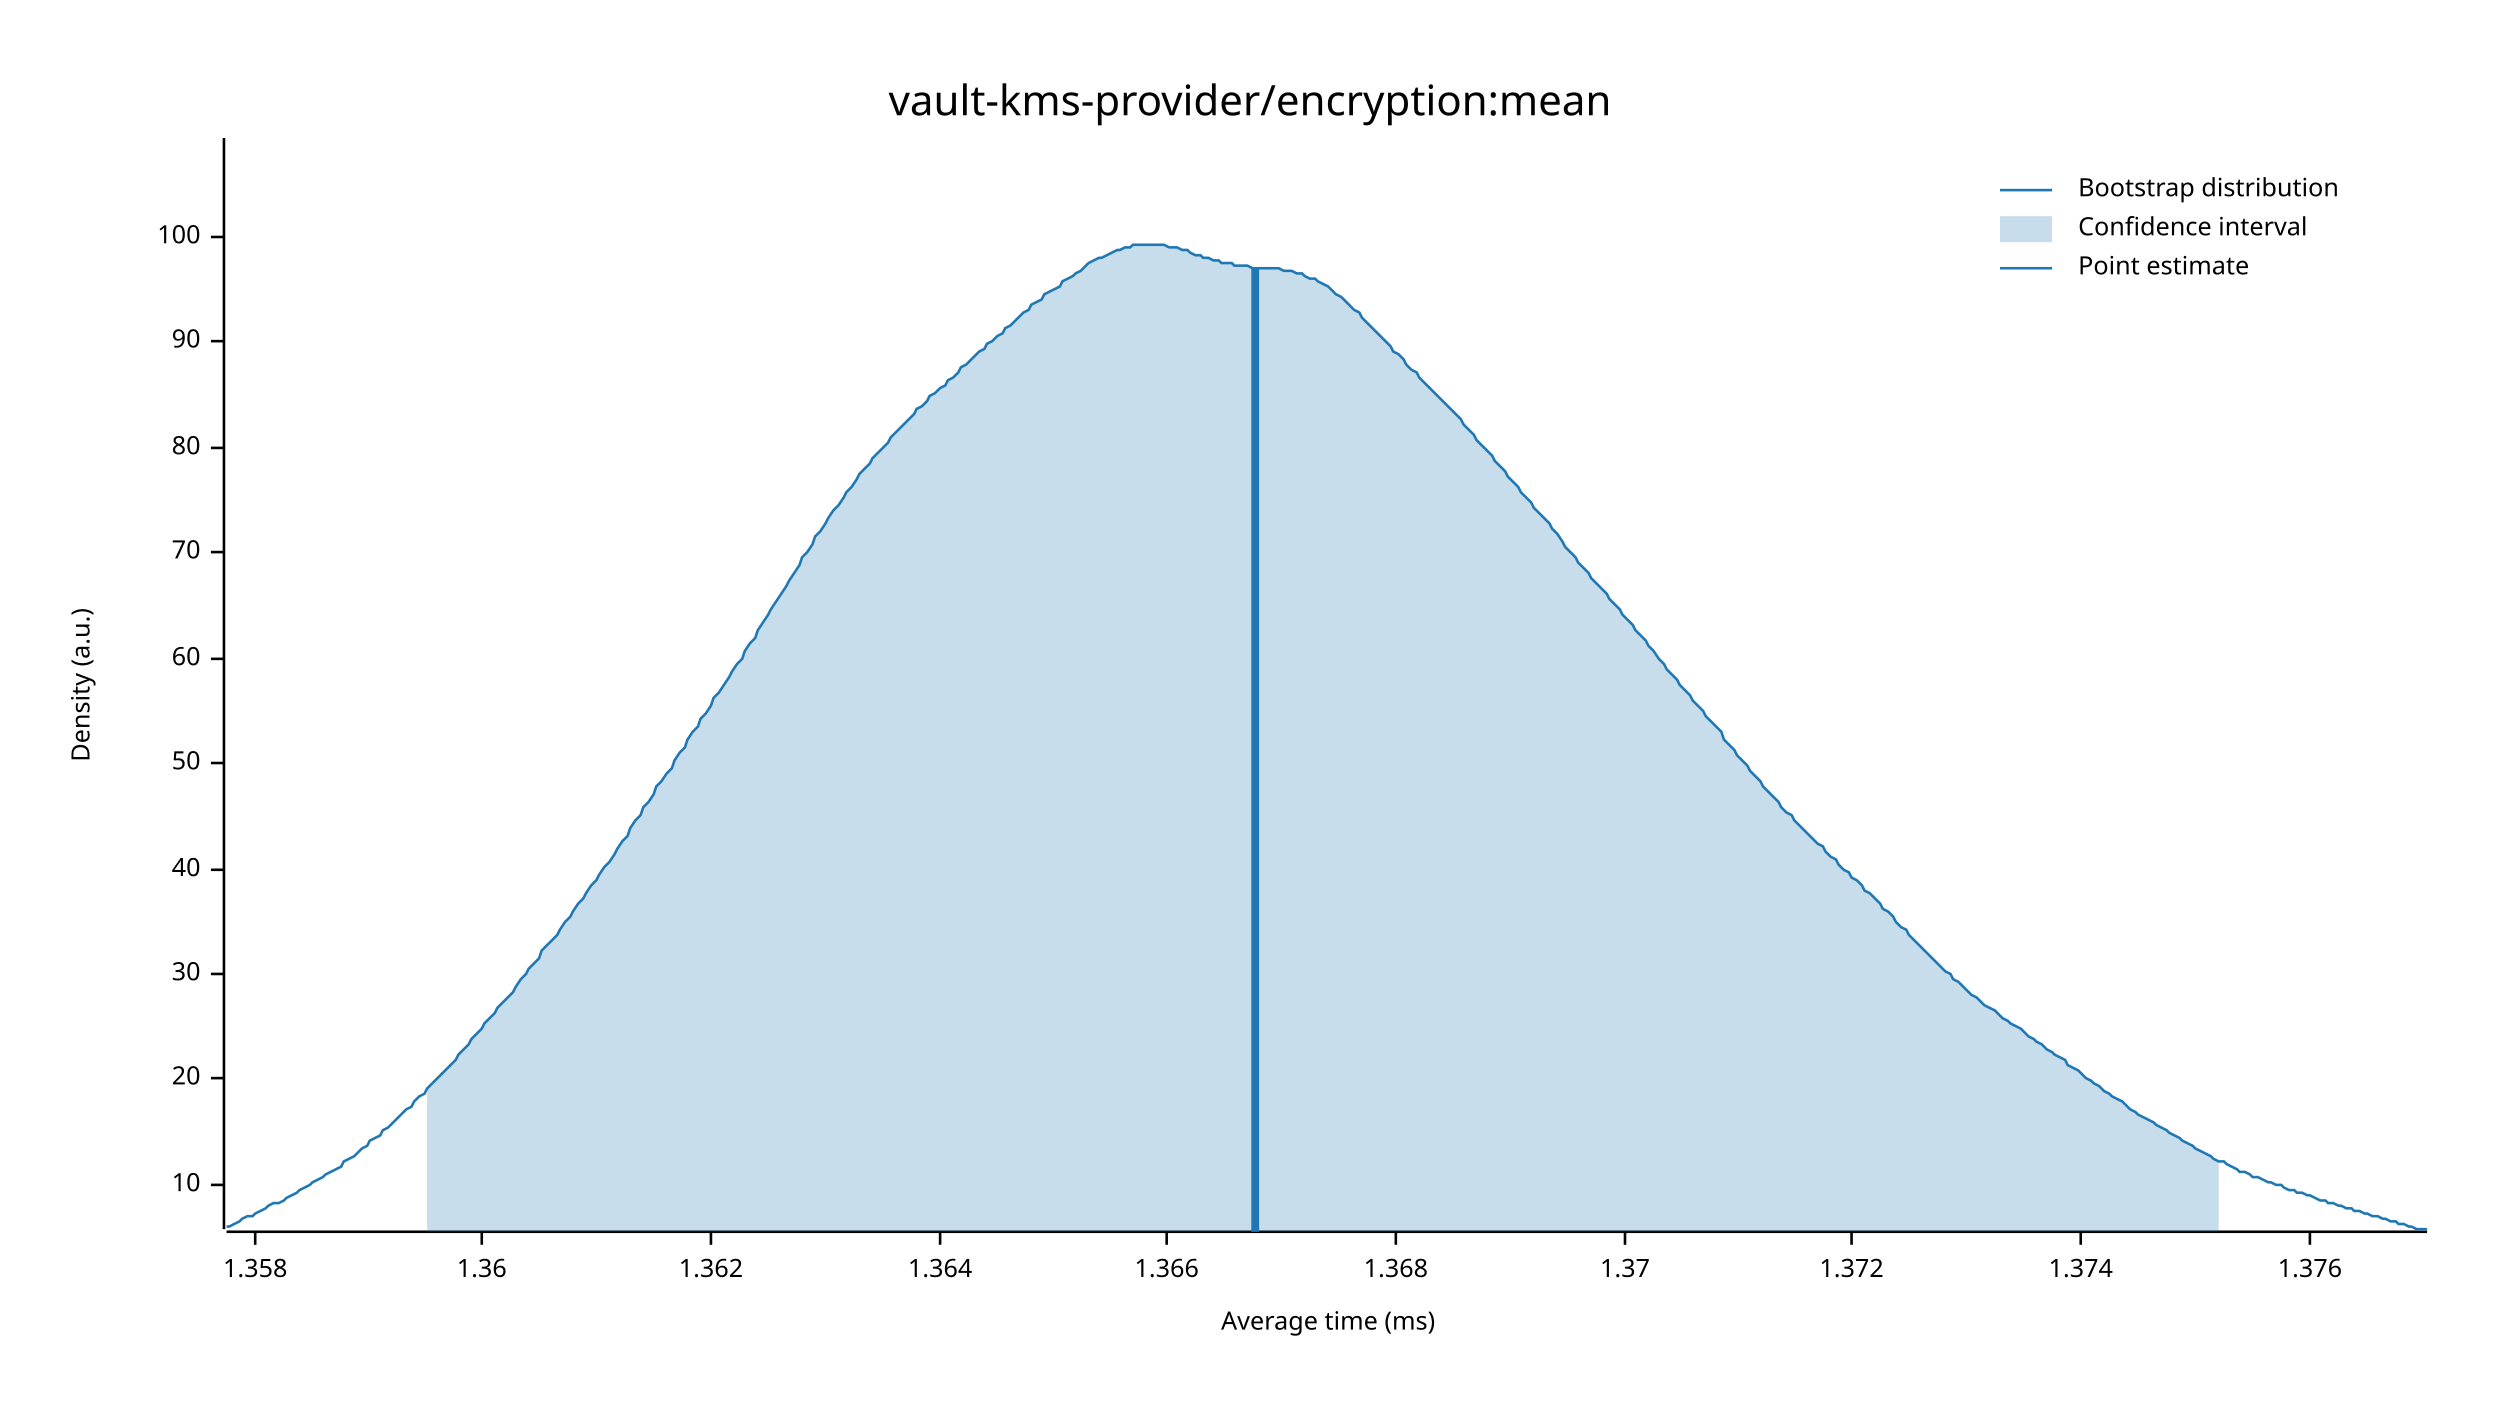
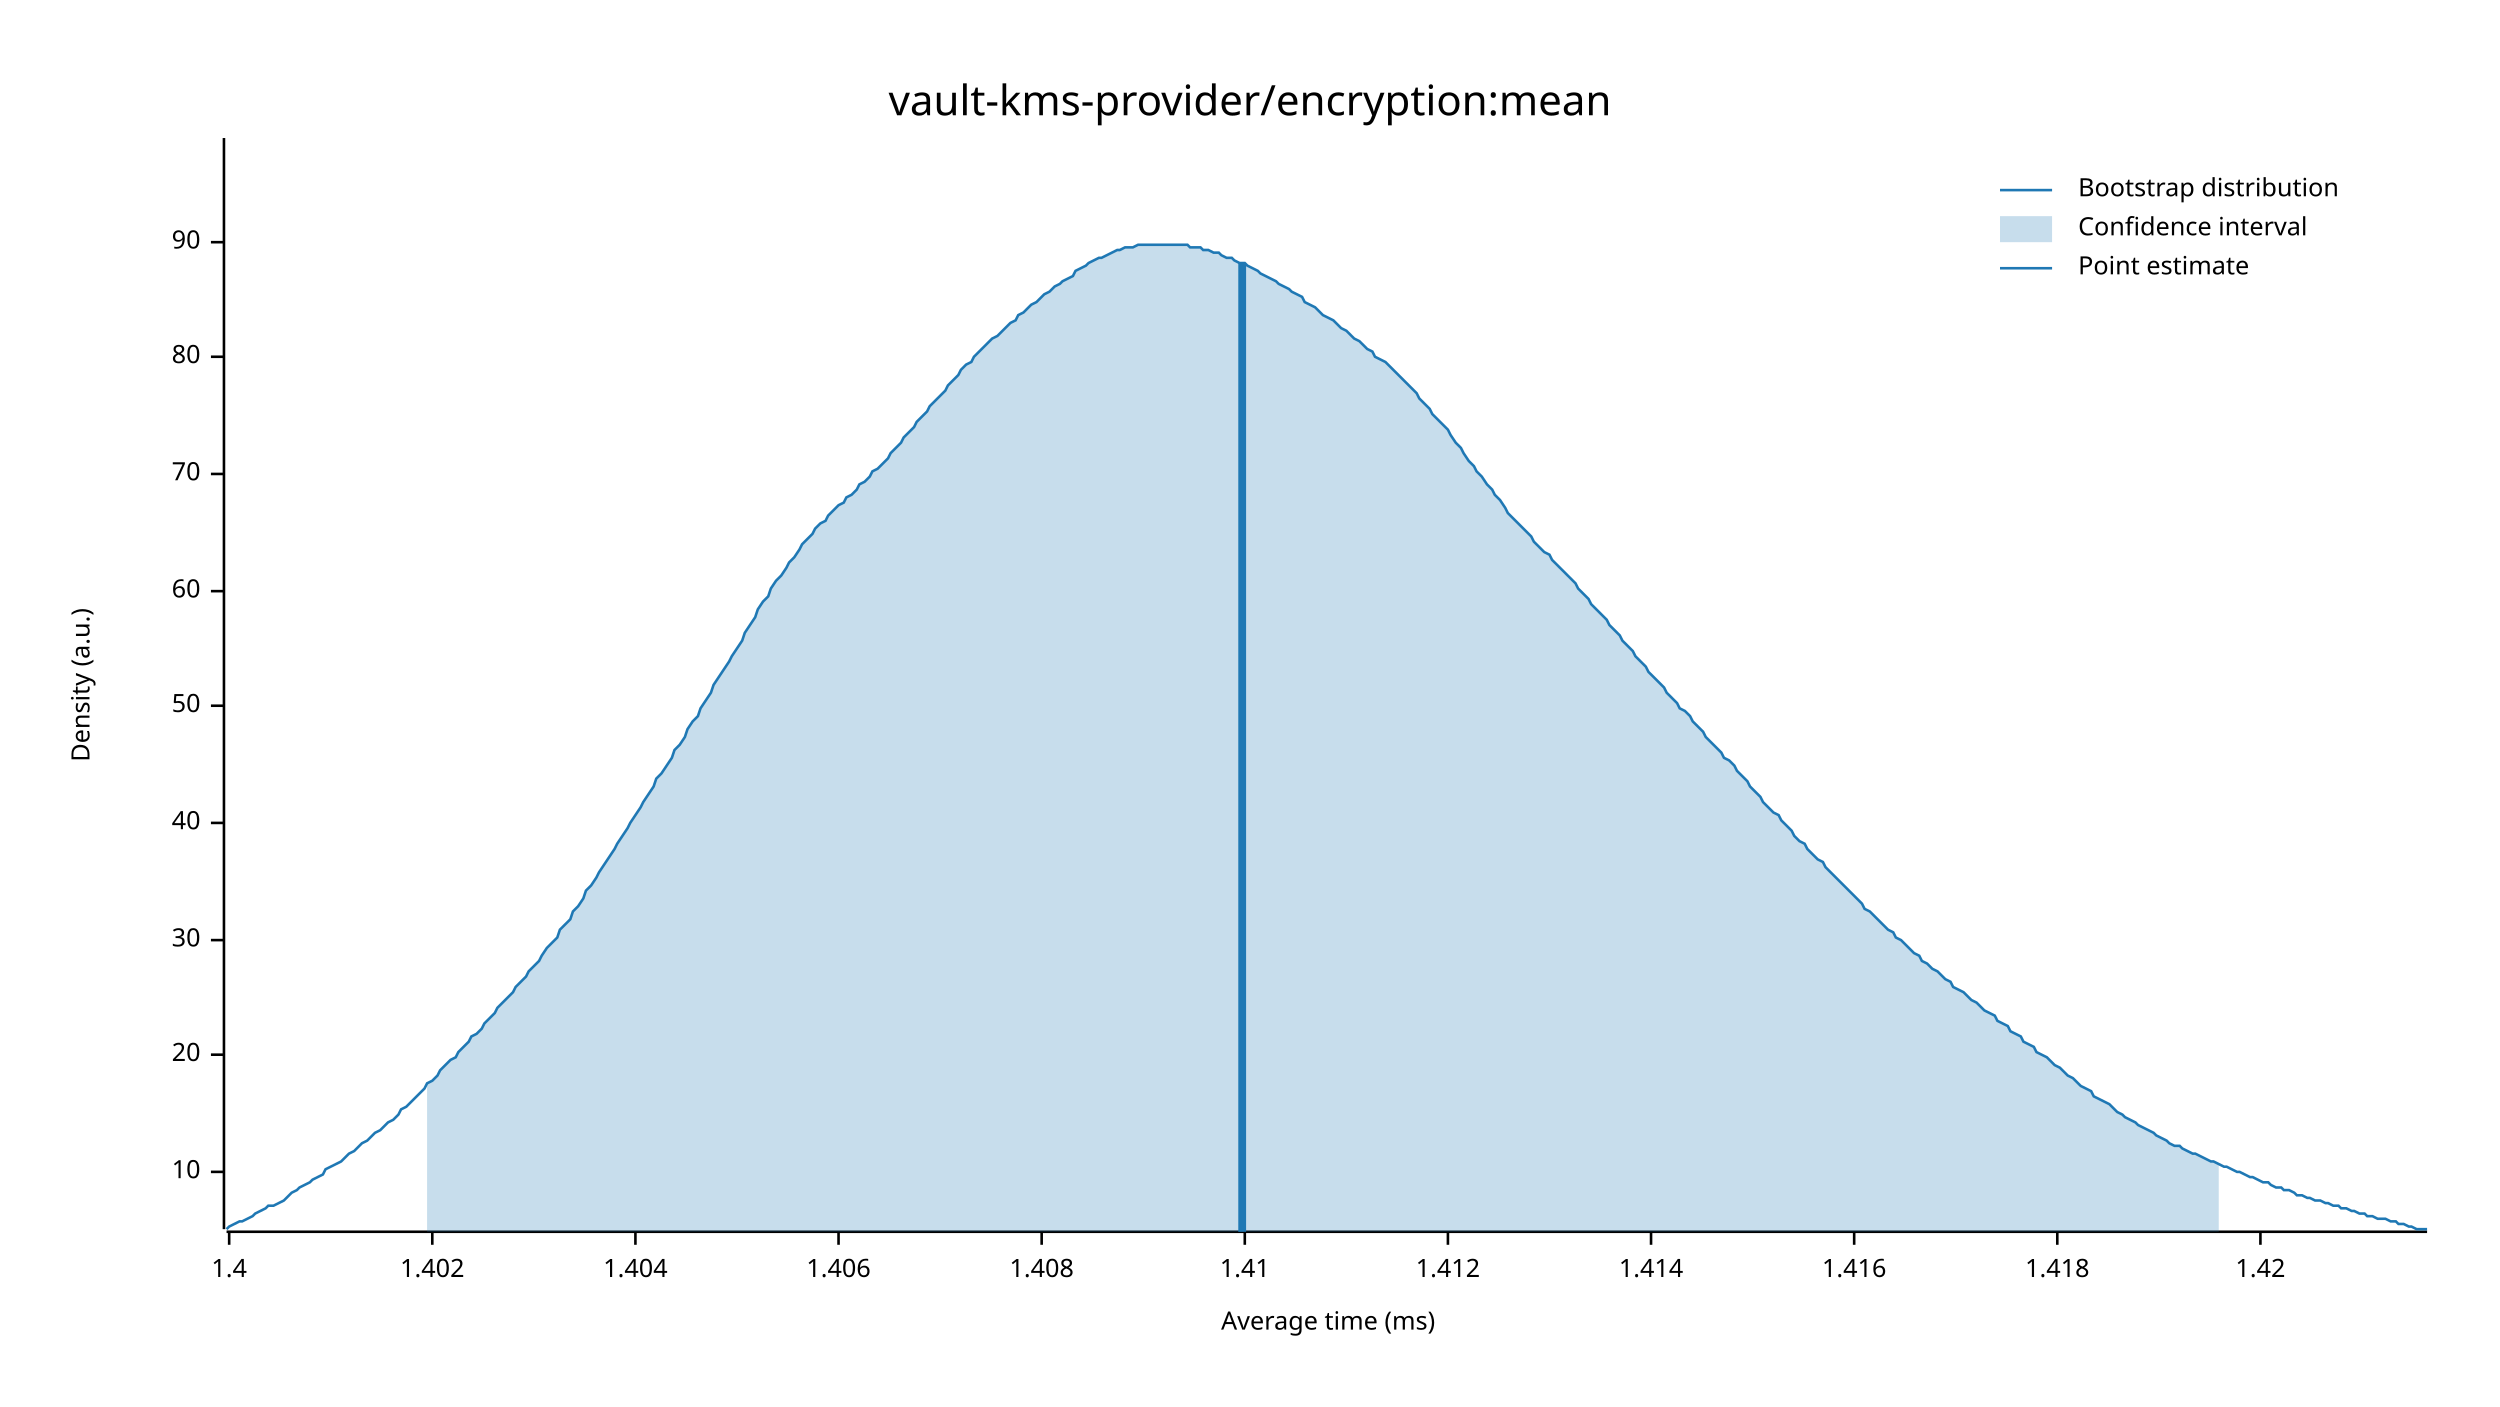
<svg xmlns="http://www.w3.org/2000/svg" width="960" height="540" viewBox="0 0 960 540">
  <text x="480" y="32" dy="0.76em" text-anchor="middle" font-family="sans-serif" font-size="16.129" opacity="1" fill="#000000">
vault-kms-provider/encryption:mean
</text>
  <text x="27" y="263" dy="0.76em" text-anchor="middle" font-family="sans-serif" font-size="9.677" opacity="1" fill="#000000" transform="rotate(270, 27, 263)">
Density (a.u.)
</text>
  <text x="510" y="513" dy="-0.5ex" text-anchor="middle" font-family="sans-serif" font-size="9.677" opacity="1" fill="#000000">
Average time (ms)
</text>
  <polyline fill="none" opacity="1" stroke="#000000" stroke-width="1" points="86,53 86,472 " />
-   <text x="77" y="455" dy="0.5ex" text-anchor="end" font-family="sans-serif" font-size="9.677" opacity="1" fill="#000000">
+   <text x="77" y="450" dy="0.5ex" text-anchor="end" font-family="sans-serif" font-size="9.677" opacity="1" fill="#000000">
10
</text>
-   <polyline fill="none" opacity="1" stroke="#000000" stroke-width="1" points="81,455 86,455 " />
-   <text x="77" y="414" dy="0.5ex" text-anchor="end" font-family="sans-serif" font-size="9.677" opacity="1" fill="#000000">
+   <polyline fill="none" opacity="1" stroke="#000000" stroke-width="1" points="81,450 86,450 " />
+   <text x="77" y="405" dy="0.5ex" text-anchor="end" font-family="sans-serif" font-size="9.677" opacity="1" fill="#000000">
20
</text>
-   <polyline fill="none" opacity="1" stroke="#000000" stroke-width="1" points="81,414 86,414 " />
-   <text x="77" y="374" dy="0.5ex" text-anchor="end" font-family="sans-serif" font-size="9.677" opacity="1" fill="#000000">
+   <polyline fill="none" opacity="1" stroke="#000000" stroke-width="1" points="81,405 86,405 " />
+   <text x="77" y="361" dy="0.5ex" text-anchor="end" font-family="sans-serif" font-size="9.677" opacity="1" fill="#000000">
30
</text>
-   <polyline fill="none" opacity="1" stroke="#000000" stroke-width="1" points="81,374 86,374 " />
-   <text x="77" y="334" dy="0.5ex" text-anchor="end" font-family="sans-serif" font-size="9.677" opacity="1" fill="#000000">
+   <polyline fill="none" opacity="1" stroke="#000000" stroke-width="1" points="81,361 86,361 " />
+   <text x="77" y="316" dy="0.5ex" text-anchor="end" font-family="sans-serif" font-size="9.677" opacity="1" fill="#000000">
40
</text>
-   <polyline fill="none" opacity="1" stroke="#000000" stroke-width="1" points="81,334 86,334 " />
-   <text x="77" y="293" dy="0.5ex" text-anchor="end" font-family="sans-serif" font-size="9.677" opacity="1" fill="#000000">
+   <polyline fill="none" opacity="1" stroke="#000000" stroke-width="1" points="81,316 86,316 " />
+   <text x="77" y="271" dy="0.5ex" text-anchor="end" font-family="sans-serif" font-size="9.677" opacity="1" fill="#000000">
50
</text>
-   <polyline fill="none" opacity="1" stroke="#000000" stroke-width="1" points="81,293 86,293 " />
-   <text x="77" y="253" dy="0.5ex" text-anchor="end" font-family="sans-serif" font-size="9.677" opacity="1" fill="#000000">
+   <polyline fill="none" opacity="1" stroke="#000000" stroke-width="1" points="81,271 86,271 " />
+   <text x="77" y="227" dy="0.5ex" text-anchor="end" font-family="sans-serif" font-size="9.677" opacity="1" fill="#000000">
60
</text>
-   <polyline fill="none" opacity="1" stroke="#000000" stroke-width="1" points="81,253 86,253 " />
-   <text x="77" y="212" dy="0.5ex" text-anchor="end" font-family="sans-serif" font-size="9.677" opacity="1" fill="#000000">
+   <polyline fill="none" opacity="1" stroke="#000000" stroke-width="1" points="81,227 86,227 " />
+   <text x="77" y="182" dy="0.5ex" text-anchor="end" font-family="sans-serif" font-size="9.677" opacity="1" fill="#000000">
70
</text>
-   <polyline fill="none" opacity="1" stroke="#000000" stroke-width="1" points="81,212 86,212 " />
-   <text x="77" y="172" dy="0.5ex" text-anchor="end" font-family="sans-serif" font-size="9.677" opacity="1" fill="#000000">
+   <polyline fill="none" opacity="1" stroke="#000000" stroke-width="1" points="81,182 86,182 " />
+   <text x="77" y="137" dy="0.5ex" text-anchor="end" font-family="sans-serif" font-size="9.677" opacity="1" fill="#000000">
80
</text>
-   <polyline fill="none" opacity="1" stroke="#000000" stroke-width="1" points="81,172 86,172 " />
-   <text x="77" y="131" dy="0.5ex" text-anchor="end" font-family="sans-serif" font-size="9.677" opacity="1" fill="#000000">
+   <polyline fill="none" opacity="1" stroke="#000000" stroke-width="1" points="81,137 86,137 " />
+   <text x="77" y="93" dy="0.5ex" text-anchor="end" font-family="sans-serif" font-size="9.677" opacity="1" fill="#000000">
90
</text>
-   <polyline fill="none" opacity="1" stroke="#000000" stroke-width="1" points="81,131 86,131 " />
-   <text x="77" y="91" dy="0.5ex" text-anchor="end" font-family="sans-serif" font-size="9.677" opacity="1" fill="#000000">
- 100
+   <polyline fill="none" opacity="1" stroke="#000000" stroke-width="1" points="81,93 86,93 " />
+   <polyline fill="none" opacity="1" stroke="#000000" stroke-width="1" points="87,473 932,473 " />
+   <text x="88" y="483" dy="0.76em" text-anchor="middle" font-family="sans-serif" font-size="9.677" opacity="1" fill="#000000">
+ 1.4
</text>
-   <polyline fill="none" opacity="1" stroke="#000000" stroke-width="1" points="81,91 86,91 " />
-   <polyline fill="none" opacity="1" stroke="#000000" stroke-width="1" points="87,473 932,473 " />
-   <text x="98" y="483" dy="0.76em" text-anchor="middle" font-family="sans-serif" font-size="9.677" opacity="1" fill="#000000">
- 1.358
+   <polyline fill="none" opacity="1" stroke="#000000" stroke-width="1" points="88,473 88,478 " />
+   <text x="166" y="483" dy="0.76em" text-anchor="middle" font-family="sans-serif" font-size="9.677" opacity="1" fill="#000000">
+ 1.402
</text>
-   <polyline fill="none" opacity="1" stroke="#000000" stroke-width="1" points="98,473 98,478 " />
-   <text x="185" y="483" dy="0.76em" text-anchor="middle" font-family="sans-serif" font-size="9.677" opacity="1" fill="#000000">
- 1.36
+   <polyline fill="none" opacity="1" stroke="#000000" stroke-width="1" points="166,473 166,478 " />
+   <text x="244" y="483" dy="0.76em" text-anchor="middle" font-family="sans-serif" font-size="9.677" opacity="1" fill="#000000">
+ 1.404
</text>
-   <polyline fill="none" opacity="1" stroke="#000000" stroke-width="1" points="185,473 185,478 " />
-   <text x="273" y="483" dy="0.76em" text-anchor="middle" font-family="sans-serif" font-size="9.677" opacity="1" fill="#000000">
- 1.362
+   <polyline fill="none" opacity="1" stroke="#000000" stroke-width="1" points="244,473 244,478 " />
+   <text x="322" y="483" dy="0.76em" text-anchor="middle" font-family="sans-serif" font-size="9.677" opacity="1" fill="#000000">
+ 1.406
</text>
-   <polyline fill="none" opacity="1" stroke="#000000" stroke-width="1" points="273,473 273,478 " />
-   <text x="361" y="483" dy="0.76em" text-anchor="middle" font-family="sans-serif" font-size="9.677" opacity="1" fill="#000000">
- 1.364
+   <polyline fill="none" opacity="1" stroke="#000000" stroke-width="1" points="322,473 322,478 " />
+   <text x="400" y="483" dy="0.76em" text-anchor="middle" font-family="sans-serif" font-size="9.677" opacity="1" fill="#000000">
+ 1.408
</text>
-   <polyline fill="none" opacity="1" stroke="#000000" stroke-width="1" points="361,473 361,478 " />
-   <text x="448" y="483" dy="0.76em" text-anchor="middle" font-family="sans-serif" font-size="9.677" opacity="1" fill="#000000">
- 1.366
+   <polyline fill="none" opacity="1" stroke="#000000" stroke-width="1" points="400,473 400,478 " />
+   <text x="478" y="483" dy="0.76em" text-anchor="middle" font-family="sans-serif" font-size="9.677" opacity="1" fill="#000000">
+ 1.41
</text>
-   <polyline fill="none" opacity="1" stroke="#000000" stroke-width="1" points="448,473 448,478 " />
-   <text x="536" y="483" dy="0.76em" text-anchor="middle" font-family="sans-serif" font-size="9.677" opacity="1" fill="#000000">
- 1.368
+   <polyline fill="none" opacity="1" stroke="#000000" stroke-width="1" points="478,473 478,478 " />
+   <text x="556" y="483" dy="0.76em" text-anchor="middle" font-family="sans-serif" font-size="9.677" opacity="1" fill="#000000">
+ 1.412
</text>
-   <polyline fill="none" opacity="1" stroke="#000000" stroke-width="1" points="536,473 536,478 " />
-   <text x="624" y="483" dy="0.76em" text-anchor="middle" font-family="sans-serif" font-size="9.677" opacity="1" fill="#000000">
- 1.37
+   <polyline fill="none" opacity="1" stroke="#000000" stroke-width="1" points="556,473 556,478 " />
+   <text x="634" y="483" dy="0.76em" text-anchor="middle" font-family="sans-serif" font-size="9.677" opacity="1" fill="#000000">
+ 1.414
</text>
-   <polyline fill="none" opacity="1" stroke="#000000" stroke-width="1" points="624,473 624,478 " />
-   <text x="711" y="483" dy="0.76em" text-anchor="middle" font-family="sans-serif" font-size="9.677" opacity="1" fill="#000000">
- 1.372
+   <polyline fill="none" opacity="1" stroke="#000000" stroke-width="1" points="634,473 634,478 " />
+   <text x="712" y="483" dy="0.76em" text-anchor="middle" font-family="sans-serif" font-size="9.677" opacity="1" fill="#000000">
+ 1.416
</text>
-   <polyline fill="none" opacity="1" stroke="#000000" stroke-width="1" points="711,473 711,478 " />
-   <text x="799" y="483" dy="0.76em" text-anchor="middle" font-family="sans-serif" font-size="9.677" opacity="1" fill="#000000">
- 1.374
+   <polyline fill="none" opacity="1" stroke="#000000" stroke-width="1" points="712,473 712,478 " />
+   <text x="790" y="483" dy="0.76em" text-anchor="middle" font-family="sans-serif" font-size="9.677" opacity="1" fill="#000000">
+ 1.418
</text>
-   <polyline fill="none" opacity="1" stroke="#000000" stroke-width="1" points="799,473 799,478 " />
-   <text x="887" y="483" dy="0.76em" text-anchor="middle" font-family="sans-serif" font-size="9.677" opacity="1" fill="#000000">
- 1.376
+   <polyline fill="none" opacity="1" stroke="#000000" stroke-width="1" points="790,473 790,478 " />
+   <text x="868" y="483" dy="0.76em" text-anchor="middle" font-family="sans-serif" font-size="9.677" opacity="1" fill="#000000">
+ 1.42
</text>
-   <polyline fill="none" opacity="1" stroke="#000000" stroke-width="1" points="887,473 887,478 " />
-   <polyline fill="none" opacity="1" stroke="#1F78B4" stroke-width="1" points="87,471 88,471 90,470 92,469 93,468 95,467 97,467 98,466 100,465 102,464 103,463 105,462 107,462 109,461 110,460 112,459 114,458 115,457 117,456 119,455 120,454 122,453 124,452 125,451 127,450 129,449 131,448 132,446 134,445 136,444 137,443 139,441 141,440 142,438 144,437 146,436 147,434 149,433 151,431 153,429 154,428 156,426 158,425 159,423 161,421 163,420 164,418 166,416 168,414 169,413 171,411 173,409 175,407 176,405 178,403 180,401 181,399 183,397 185,395 186,393 188,391 190,389 191,387 193,385 195,383 197,381 198,379 200,376 202,374 203,372 205,370 207,368 208,365 210,363 212,361 214,359 215,357 217,354 219,352 220,350 222,347 224,345 225,343 227,340 229,338 230,336 232,333 234,331 236,328 237,326 239,323 241,321 242,318 244,315 246,313 247,310 249,308 251,305 252,302 254,300 256,297 258,295 259,292 261,289 263,287 264,284 266,281 268,279 269,276 271,274 273,271 274,268 276,266 278,263 280,260 281,258 283,255 285,253 286,250 288,247 290,245 291,242 293,239 295,236 296,234 298,231 300,228 302,225 303,223 305,220 307,217 308,214 310,212 312,209 313,206 315,204 317,201 318,199 320,196 322,194 324,191 325,189 327,187 329,184 330,182 332,180 334,178 335,176 337,174 339,172 341,170 342,168 344,166 346,164 347,163 349,161 351,159 352,157 354,156 356,154 357,152 359,151 361,149 363,148 364,146 366,145 368,143 369,141 371,140 373,138 374,137 376,135 378,134 379,132 381,131 383,129 385,128 386,126 388,125 390,123 391,122 393,120 395,119 396,117 398,116 400,115 401,113 403,112 405,111 407,110 408,108 410,107 412,106 413,105 415,104 417,102 418,101 420,100 422,99 423,99 425,98 427,97 429,96 430,96 432,95 434,95 435,94 437,94 439,94 440,94 442,94 444,94 445,94 447,94 449,95 451,95 452,95 454,96 456,96 457,97 459,98 461,98 462,99 464,99 466,100 468,100 469,101 471,101 473,101 474,102 476,102 478,102 479,102 481,103 483,103 484,103 486,103 488,103 490,103 491,103 493,104 495,104 496,104 498,105 500,105 501,106 503,107 505,107 506,108 508,109 510,110 512,112 513,113 515,114 517,116 518,117 520,119 522,120 523,122 525,124 527,126 528,127 530,129 532,131 534,133 535,135 537,136 539,138 540,140 542,142 544,143 545,145 547,147 549,149 550,150 552,152 554,154 556,156 557,157 559,159 561,161 562,163 564,165 566,167 567,169 569,171 571,173 573,175 574,177 576,179 578,181 579,183 581,185 583,187 584,189 586,191 588,193 589,195 591,197 593,199 595,201 596,203 598,205 600,208 601,210 603,212 605,214 606,216 608,218 610,220 611,222 613,224 615,226 617,228 618,230 620,232 622,234 623,236 625,238 627,240 628,242 630,244 632,246 633,248 635,250 637,253 639,255 640,257 642,259 644,261 645,263 647,265 649,267 650,269 652,271 654,273 655,275 657,277 659,279 661,281 662,284 664,286 666,288 667,290 669,292 671,294 672,296 674,298 676,300 677,302 679,304 681,306 683,308 684,310 686,312 688,313 689,315 691,317 693,319 694,320 696,322 698,324 700,325 701,327 703,329 705,330 706,332 708,334 710,335 711,337 713,338 715,340 716,342 718,343 720,345 722,347 723,349 725,350 727,352 728,354 730,356 732,357 733,359 735,361 737,363 738,364 740,366 742,368 744,370 745,371 747,373 749,374 750,376 752,377 754,379 755,380 757,382 759,383 760,384 762,386 764,387 766,388 767,389 769,391 771,392 772,393 774,394 776,395 777,396 779,398 781,399 782,400 784,401 786,403 788,404 789,405 791,406 793,407 794,409 796,410 798,411 799,412 801,414 803,415 804,416 806,417 808,419 810,420 811,421 813,422 815,423 816,424 818,426 820,427 821,428 823,429 825,430 827,431 828,432 830,433 832,434 833,435 835,436 837,437 838,438 840,439 842,440 843,441 845,442 847,443 849,444 850,445 852,446 854,446 855,447 857,448 859,449 860,450 862,450 864,451 865,452 867,452 869,453 871,454 872,454 874,455 876,455 877,456 879,457 881,457 882,458 884,458 886,459 887,459 889,460 891,461 893,461 894,462 896,462 898,463 899,463 901,464 903,464 904,465 906,465 908,466 909,466 911,467 913,467 915,468 916,468 918,469 920,469 921,470 923,470 925,471 926,471 928,472 930,472 932,472 " />
-   <polygon opacity="0.25" fill="#1F78B4" points="164,418 166,416 168,414 169,413 171,411 173,409 175,407 176,405 178,403 180,401 181,399 183,397 185,395 186,393 188,391 190,389 191,387 193,385 195,383 197,381 198,379 200,376 202,374 203,372 205,370 207,368 208,365 210,363 212,361 214,359 215,357 217,354 219,352 220,350 222,347 224,345 225,343 227,340 229,338 230,336 232,333 234,331 236,328 237,326 239,323 241,321 242,318 244,315 246,313 247,310 249,308 251,305 252,302 254,300 256,297 258,295 259,292 261,289 263,287 264,284 266,281 268,279 269,276 271,274 273,271 274,268 276,266 278,263 280,260 281,258 283,255 285,253 286,250 288,247 290,245 291,242 293,239 295,236 296,234 298,231 300,228 302,225 303,223 305,220 307,217 308,214 310,212 312,209 313,206 315,204 317,201 318,199 320,196 322,194 324,191 325,189 327,187 329,184 330,182 332,180 334,178 335,176 337,174 339,172 341,170 342,168 344,166 346,164 347,163 349,161 351,159 352,157 354,156 356,154 357,152 359,151 361,149 363,148 364,146 366,145 368,143 369,141 371,140 373,138 374,137 376,135 378,134 379,132 381,131 383,129 385,128 386,126 388,125 390,123 391,122 393,120 395,119 396,117 398,116 400,115 401,113 403,112 405,111 407,110 408,108 410,107 412,106 413,105 415,104 417,102 418,101 420,100 422,99 423,99 425,98 427,97 429,96 430,96 432,95 434,95 435,94 437,94 439,94 440,94 442,94 444,94 445,94 447,94 449,95 451,95 452,95 454,96 456,96 457,97 459,98 461,98 462,99 464,99 466,100 468,100 469,101 471,101 473,101 474,102 476,102 478,102 479,102 481,103 483,103 484,103 486,103 488,103 490,103 491,103 493,104 495,104 496,104 498,105 500,105 501,106 503,107 505,107 506,108 508,109 510,110 512,112 513,113 515,114 517,116 518,117 520,119 522,120 523,122 525,124 527,126 528,127 530,129 532,131 534,133 535,135 537,136 539,138 540,140 542,142 544,143 545,145 547,147 549,149 550,150 552,152 554,154 556,156 557,157 559,159 561,161 562,163 564,165 566,167 567,169 569,171 571,173 573,175 574,177 576,179 578,181 579,183 581,185 583,187 584,189 586,191 588,193 589,195 591,197 593,199 595,201 596,203 598,205 600,208 601,210 603,212 605,214 606,216 608,218 610,220 611,222 613,224 615,226 617,228 618,230 620,232 622,234 623,236 625,238 627,240 628,242 630,244 632,246 633,248 635,250 637,253 639,255 640,257 642,259 644,261 645,263 647,265 649,267 650,269 652,271 654,273 655,275 657,277 659,279 661,281 662,284 664,286 666,288 667,290 669,292 671,294 672,296 674,298 676,300 677,302 679,304 681,306 683,308 684,310 686,312 688,313 689,315 691,317 693,319 694,320 696,322 698,324 700,325 701,327 703,329 705,330 706,332 708,334 710,335 711,337 713,338 715,340 716,342 718,343 720,345 722,347 723,349 725,350 727,352 728,354 730,356 732,357 733,359 735,361 737,363 738,364 740,366 742,368 744,370 745,371 747,373 749,374 750,376 752,377 754,379 755,380 757,382 759,383 760,384 762,386 764,387 766,388 767,389 769,391 771,392 772,393 774,394 776,395 777,396 779,398 781,399 782,400 784,401 786,403 788,404 789,405 791,406 793,407 794,409 796,410 798,411 799,412 801,414 803,415 804,416 806,417 808,419 810,420 811,421 813,422 815,423 816,424 818,426 820,427 821,428 823,429 825,430 827,431 828,432 830,433 832,434 833,435 835,436 837,437 838,438 840,439 842,440 843,441 845,442 847,443 849,444 850,445 852,446 852,473 164,473 " />
-   <polyline fill="none" opacity="1" stroke="#1F78B4" stroke-width="3" points="482,473 482,103 " />
+   <polyline fill="none" opacity="1" stroke="#000000" stroke-width="1" points="868,473 868,478 " />
+   <polyline fill="none" opacity="1" stroke="#1F78B4" stroke-width="1" points="87,472 88,471 90,470 92,469 93,469 95,468 97,467 98,466 100,465 102,464 103,463 105,463 107,462 109,461 110,460 112,458 114,457 115,456 117,455 119,454 120,453 122,452 124,451 125,449 127,448 129,447 131,446 132,445 134,443 136,442 137,441 139,439 141,438 142,437 144,435 146,434 147,433 149,431 151,430 153,428 154,426 156,425 158,423 159,422 161,420 163,418 164,416 166,415 168,413 169,411 171,409 173,407 175,406 176,404 178,402 180,400 181,398 183,397 185,395 186,393 188,391 190,389 191,387 193,385 195,383 197,381 198,379 200,377 202,375 203,373 205,371 207,369 208,367 210,364 212,362 214,360 215,357 217,355 219,353 220,350 222,348 224,345 225,342 227,340 229,337 230,335 232,332 234,329 236,326 237,324 239,321 241,318 242,316 244,313 246,310 247,308 249,305 251,302 252,299 254,297 256,294 258,291 259,288 261,286 263,283 264,280 266,277 268,275 269,272 271,269 273,266 274,263 276,260 278,257 280,254 281,252 283,249 285,246 286,243 288,240 290,237 291,234 293,231 295,229 296,226 298,223 300,221 302,218 303,216 305,214 307,211 308,209 310,207 312,205 313,203 315,201 317,200 318,198 320,196 322,194 324,193 325,191 327,190 329,188 330,186 332,185 334,183 335,181 337,180 339,178 341,176 342,174 344,172 346,170 347,168 349,166 351,164 352,162 354,160 356,158 357,156 359,154 361,152 363,150 364,148 366,146 368,144 369,142 371,140 373,139 374,137 376,135 378,133 379,132 381,130 383,129 385,127 386,126 388,124 390,123 391,121 393,120 395,118 396,117 398,116 400,114 401,113 403,112 405,110 407,109 408,108 410,107 412,106 413,104 415,103 417,102 418,101 420,100 422,99 423,99 425,98 427,97 429,96 430,96 432,95 434,95 435,95 437,94 439,94 440,94 442,94 444,94 445,94 447,94 449,94 451,94 452,94 454,94 456,94 457,95 459,95 461,95 462,96 464,96 466,97 468,97 469,98 471,99 473,99 474,100 476,101 478,101 479,102 481,103 483,104 484,105 486,106 488,107 490,108 491,109 493,110 495,111 496,112 498,113 500,114 501,116 503,117 505,118 506,119 508,121 510,122 512,123 513,124 515,126 517,127 518,128 520,130 522,131 523,132 525,134 527,135 528,137 530,138 532,139 534,141 535,142 537,144 539,146 540,147 542,149 544,151 545,153 547,155 549,157 550,159 552,161 554,163 556,165 557,167 559,170 561,172 562,174 564,177 566,179 567,181 569,183 571,186 573,188 574,190 576,192 578,195 579,197 581,199 583,201 584,202 586,204 588,206 589,208 591,210 593,212 595,213 596,215 598,217 600,219 601,220 603,222 605,224 606,226 608,228 610,230 611,232 613,234 615,236 617,238 618,240 620,242 622,244 623,246 625,248 627,250 628,252 630,254 632,256 633,258 635,260 637,262 639,264 640,266 642,268 644,270 645,272 647,273 649,275 650,277 652,279 654,281 655,283 657,285 659,287 661,289 662,291 664,292 666,294 667,296 669,298 671,300 672,302 674,304 676,306 677,308 679,310 681,312 683,313 684,315 686,317 688,319 689,321 691,323 693,324 694,326 696,328 698,330 700,331 701,333 703,335 705,337 706,338 708,340 710,342 711,343 713,345 715,347 716,349 718,350 720,352 722,354 723,355 725,357 727,358 728,360 730,361 732,363 733,364 735,366 737,367 738,369 740,370 742,372 744,373 745,374 747,376 749,377 750,379 752,380 754,381 755,382 757,384 759,385 760,386 762,388 764,389 766,390 767,392 769,393 771,394 772,396 774,397 776,398 777,400 779,401 781,402 782,404 784,405 786,406 788,408 789,409 791,410 793,412 794,413 796,414 798,416 799,417 801,418 803,419 804,421 806,422 808,423 810,424 811,425 813,427 815,428 816,429 818,430 820,431 821,432 823,433 825,434 827,435 828,436 830,437 832,438 833,439 835,440 837,440 838,441 840,442 842,443 843,443 845,444 847,445 849,446 850,446 852,447 854,448 855,448 857,449 859,450 860,450 862,451 864,452 865,452 867,453 869,454 871,454 872,455 874,456 876,456 877,457 879,457 881,458 882,459 884,459 886,460 887,460 889,461 891,461 893,462 894,462 896,463 898,463 899,464 901,464 903,465 904,465 906,466 908,466 909,467 911,467 913,468 915,468 916,468 918,469 920,469 921,470 923,470 925,471 926,471 928,472 930,472 932,472 " />
+   <polygon opacity="0.25" fill="#1F78B4" points="164,416 166,415 168,413 169,411 171,409 173,407 175,406 176,404 178,402 180,400 181,398 183,397 185,395 186,393 188,391 190,389 191,387 193,385 195,383 197,381 198,379 200,377 202,375 203,373 205,371 207,369 208,367 210,364 212,362 214,360 215,357 217,355 219,353 220,350 222,348 224,345 225,342 227,340 229,337 230,335 232,332 234,329 236,326 237,324 239,321 241,318 242,316 244,313 246,310 247,308 249,305 251,302 252,299 254,297 256,294 258,291 259,288 261,286 263,283 264,280 266,277 268,275 269,272 271,269 273,266 274,263 276,260 278,257 280,254 281,252 283,249 285,246 286,243 288,240 290,237 291,234 293,231 295,229 296,226 298,223 300,221 302,218 303,216 305,214 307,211 308,209 310,207 312,205 313,203 315,201 317,200 318,198 320,196 322,194 324,193 325,191 327,190 329,188 330,186 332,185 334,183 335,181 337,180 339,178 341,176 342,174 344,172 346,170 347,168 349,166 351,164 352,162 354,160 356,158 357,156 359,154 361,152 363,150 364,148 366,146 368,144 369,142 371,140 373,139 374,137 376,135 378,133 379,132 381,130 383,129 385,127 386,126 388,124 390,123 391,121 393,120 395,118 396,117 398,116 400,114 401,113 403,112 405,110 407,109 408,108 410,107 412,106 413,104 415,103 417,102 418,101 420,100 422,99 423,99 425,98 427,97 429,96 430,96 432,95 434,95 435,95 437,94 439,94 440,94 442,94 444,94 445,94 447,94 449,94 451,94 452,94 454,94 456,94 457,95 459,95 461,95 462,96 464,96 466,97 468,97 469,98 471,99 473,99 474,100 476,101 478,101 479,102 481,103 483,104 484,105 486,106 488,107 490,108 491,109 493,110 495,111 496,112 498,113 500,114 501,116 503,117 505,118 506,119 508,121 510,122 512,123 513,124 515,126 517,127 518,128 520,130 522,131 523,132 525,134 527,135 528,137 530,138 532,139 534,141 535,142 537,144 539,146 540,147 542,149 544,151 545,153 547,155 549,157 550,159 552,161 554,163 556,165 557,167 559,170 561,172 562,174 564,177 566,179 567,181 569,183 571,186 573,188 574,190 576,192 578,195 579,197 581,199 583,201 584,202 586,204 588,206 589,208 591,210 593,212 595,213 596,215 598,217 600,219 601,220 603,222 605,224 606,226 608,228 610,230 611,232 613,234 615,236 617,238 618,240 620,242 622,244 623,246 625,248 627,250 628,252 630,254 632,256 633,258 635,260 637,262 639,264 640,266 642,268 644,270 645,272 647,273 649,275 650,277 652,279 654,281 655,283 657,285 659,287 661,289 662,291 664,292 666,294 667,296 669,298 671,300 672,302 674,304 676,306 677,308 679,310 681,312 683,313 684,315 686,317 688,319 689,321 691,323 693,324 694,326 696,328 698,330 700,331 701,333 703,335 705,337 706,338 708,340 710,342 711,343 713,345 715,347 716,349 718,350 720,352 722,354 723,355 725,357 727,358 728,360 730,361 732,363 733,364 735,366 737,367 738,369 740,370 742,372 744,373 745,374 747,376 749,377 750,379 752,380 754,381 755,382 757,384 759,385 760,386 762,388 764,389 766,390 767,392 769,393 771,394 772,396 774,397 776,398 777,400 779,401 781,402 782,404 784,405 786,406 788,408 789,409 791,410 793,412 794,413 796,414 798,416 799,417 801,418 803,419 804,421 806,422 808,423 810,424 811,425 813,427 815,428 816,429 818,430 820,431 821,432 823,433 825,434 827,435 828,436 830,437 832,438 833,439 835,440 837,440 838,441 840,442 842,443 843,443 845,444 847,445 849,446 850,446 852,447 852,473 164,473 " />
+   <polyline fill="none" opacity="1" stroke="#1F78B4" stroke-width="3" points="477,473 477,101 " />
  <text x="798" y="68" dy="0.76em" text-anchor="start" font-family="sans-serif" font-size="9.677" opacity="1" fill="#000000">
Bootstrap distribution
</text>
  <text x="798" y="83" dy="0.76em" text-anchor="start" font-family="sans-serif" font-size="9.677" opacity="1" fill="#000000">
Confidence interval
</text>
  <text x="798" y="98" dy="0.76em" text-anchor="start" font-family="sans-serif" font-size="9.677" opacity="1" fill="#000000">
Point estimate
</text>
  <polyline fill="none" opacity="1" stroke="#1F78B4" stroke-width="1" points="768,73 788,73 " />
  <rect x="768" y="83" width="20" height="10" opacity="0.25" fill="#1F78B4" stroke="none" />
  <polyline fill="none" opacity="1" stroke="#1F78B4" stroke-width="1" points="768,103 788,103 " />
</svg>
